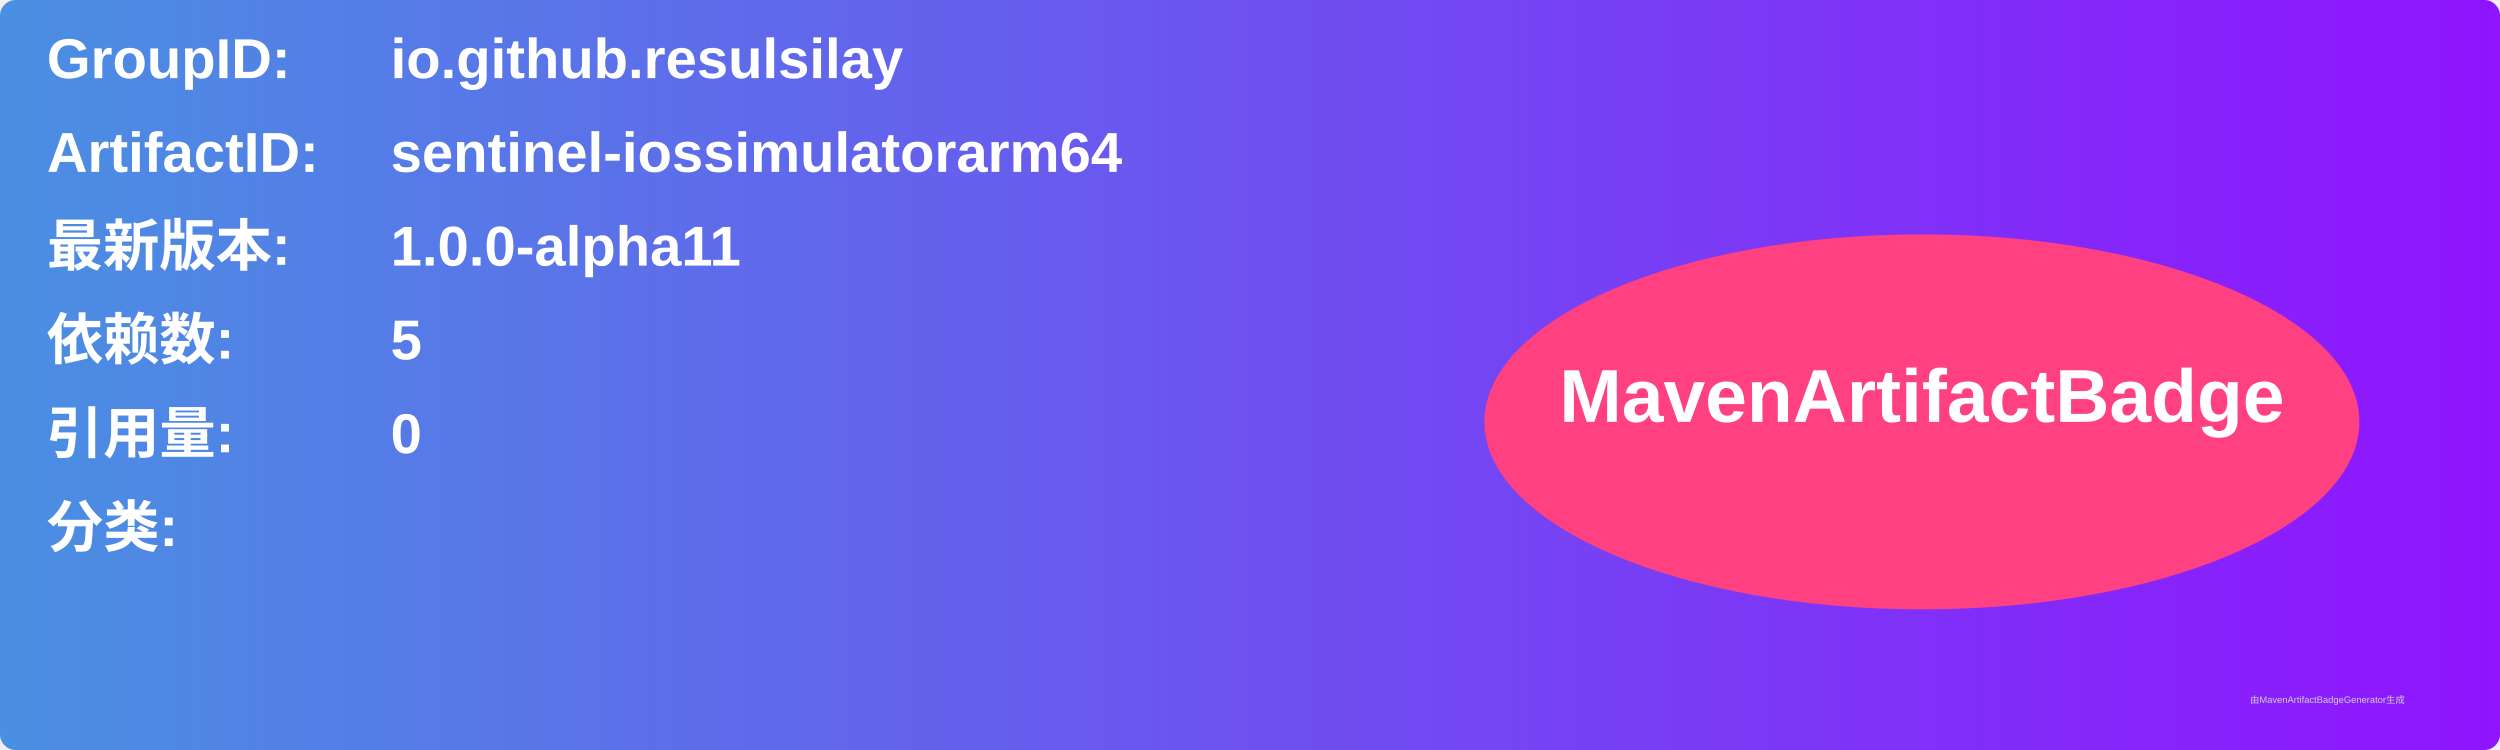
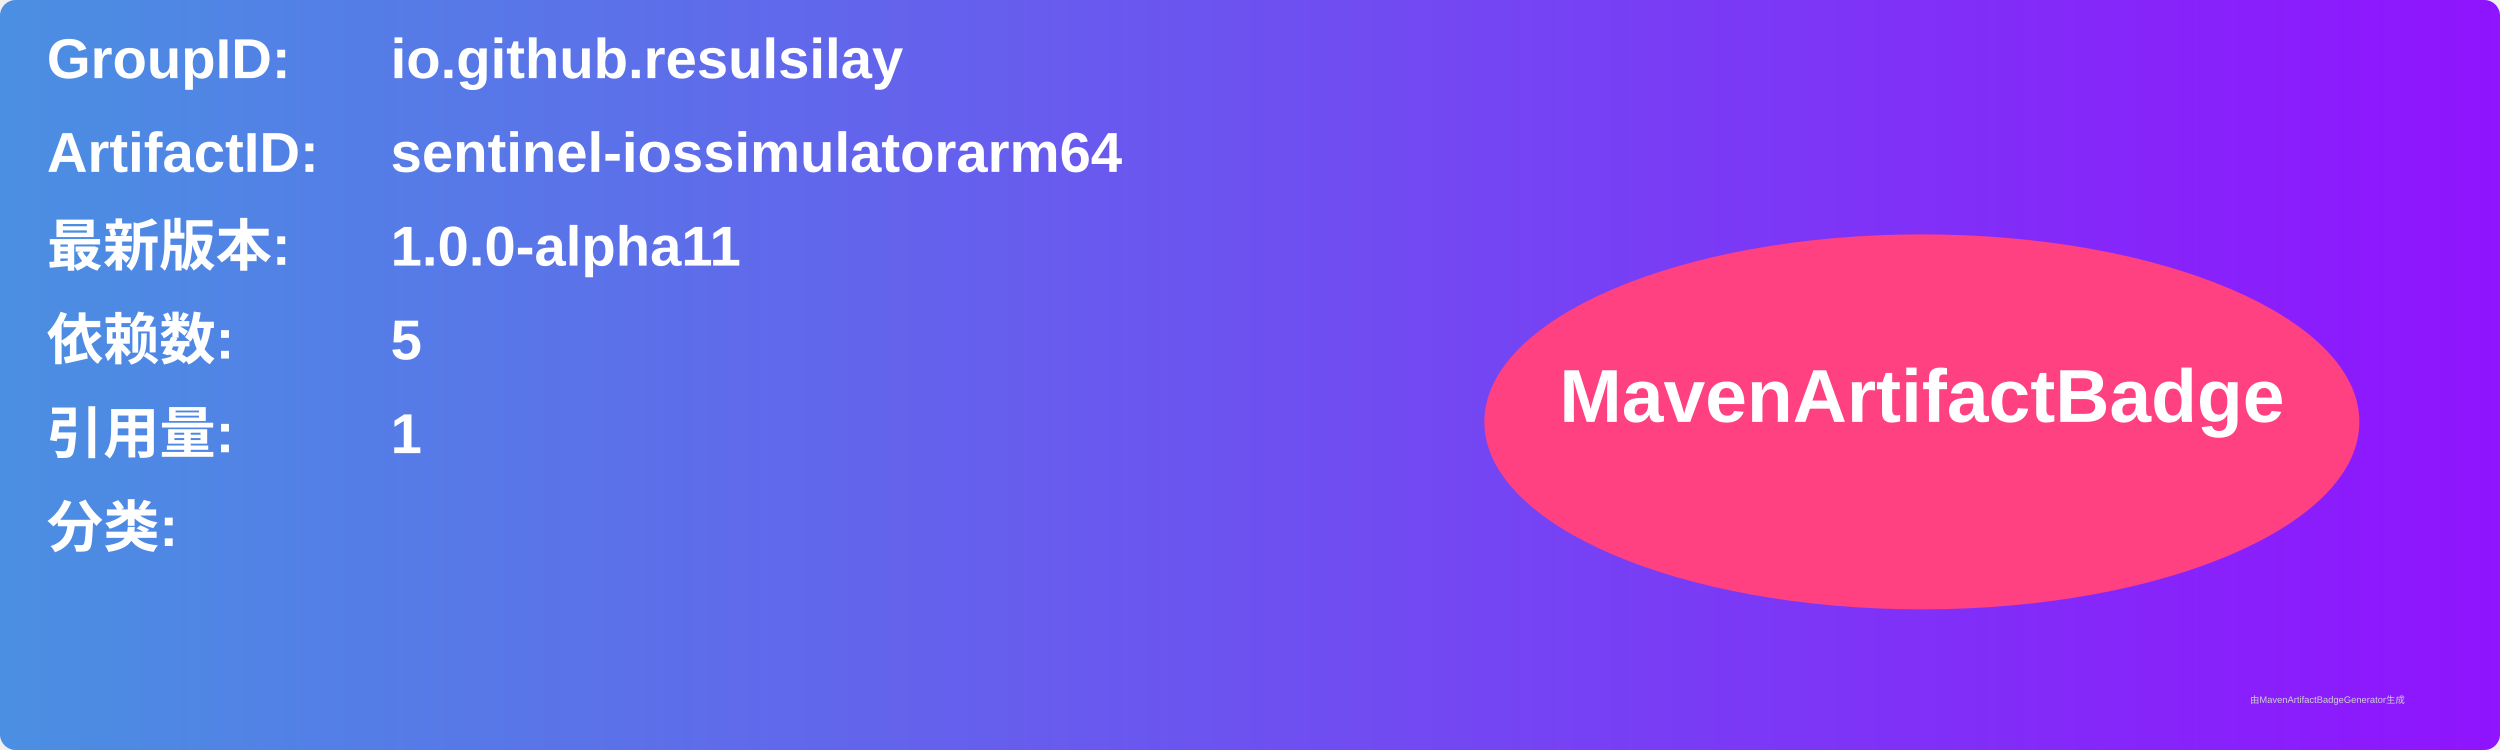
<svg xmlns="http://www.w3.org/2000/svg" width="800" height="240" viewBox="0 0 800 240">
  <linearGradient id="grad" x1="0%" y1="0%" x2="100%" y2="0%">
    <stop offset="0%" stop-color="#4a90e2" />
    <stop offset="100%" stop-color="#9013fe" />
  </linearGradient>
  <rect width="100%" height="100%" rx="5" ry="5" fill="url(#grad)" />
  <g transform="translate(15, 15)">
    <text x="0" y="10" font-family="Arial" font-size="18" fill="white" font-weight="bold" width="260">GroupID:</text>
    <text x="110" y="10" font-family="Arial" font-size="18" fill="white" font-weight="bold" width="460">io.github.resulsilay</text>
    <text x="0" y="40" font-family="Arial" font-size="18" fill="white" font-weight="bold" width="260">ArtifactID:</text>
    <text x="110" y="40" font-family="Arial" font-size="18" fill="white" font-weight="bold" width="460">sentinel-iossimulatorarm64</text>
    <text x="0" y="70" font-family="Arial" font-size="18" fill="white" font-weight="bold">最新版本:</text>
    <text x="110" y="70" font-family="Arial" font-size="18" fill="white" font-weight="bold">
      <tspan font-weight="bold">1.0.0-alpha11</tspan>
    </text>
    <text x="0" y="100" font-family="Arial" font-size="18" fill="white" font-weight="bold">依赖数: </text>
    <text x="110" y="100" font-family="Arial" font-size="18" fill="white">
      <tspan font-weight="bold">5</tspan>
    </text>
    <text x="0" y="130" font-family="Arial" font-size="18" fill="white" font-weight="bold">引用量: </text>
    <text x="110" y="130" font-family="Arial" font-size="18" fill="white">
-       <tspan font-weight="bold">0</tspan>
+       <tspan font-weight="bold">1</tspan>
    </text>
    <text x="0" y="160" font-family="Arial" font-size="18" fill="white" font-weight="bold">分类:</text>
    <text x="10" y="190" font-family="Arial" font-size="10" fill="white">
      <tspan font-weight="bold" />
    </text>
    <ellipse cx="600" cy="120" rx="140" ry="60" fill="#ff4081" />
    <text x="600" y="120" text-anchor="middle" font-family="Arial" font-size="24" fill="white" font-weight="bold">MavenArtifactBadge</text>
  </g>
  <text x="720" y="225" font-family="Arial" font-size="3" fill="#d0d0d0">由MavenArtifactBadgeGenerator生成</text>
</svg>
